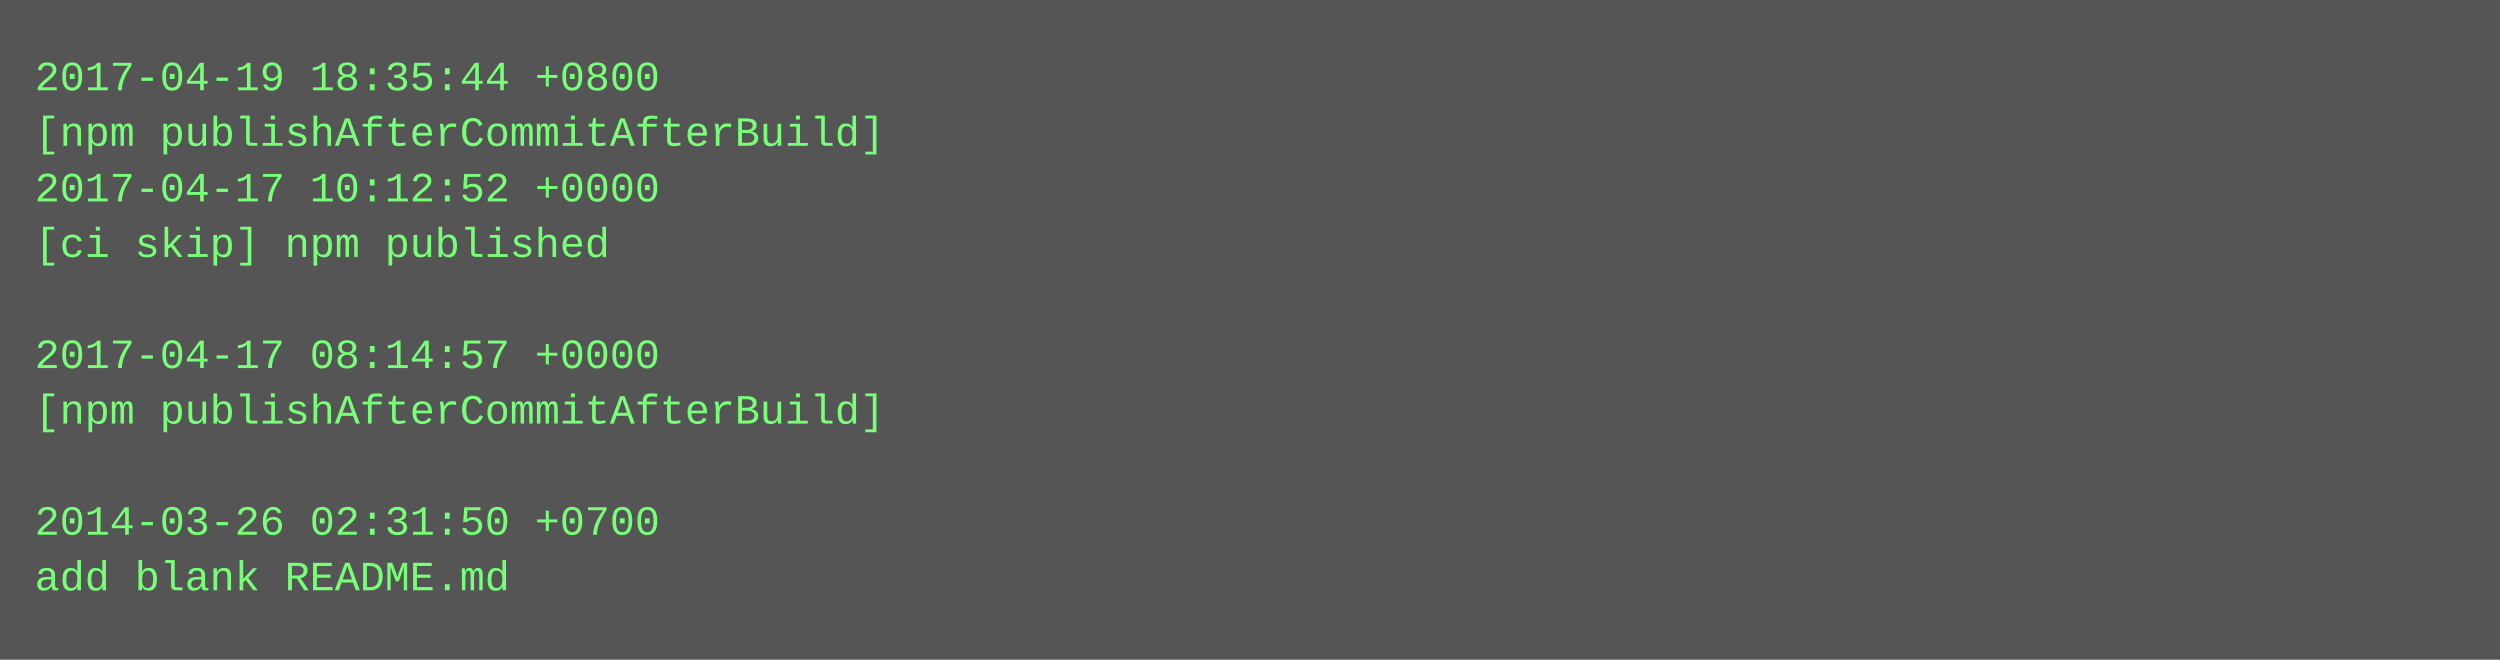
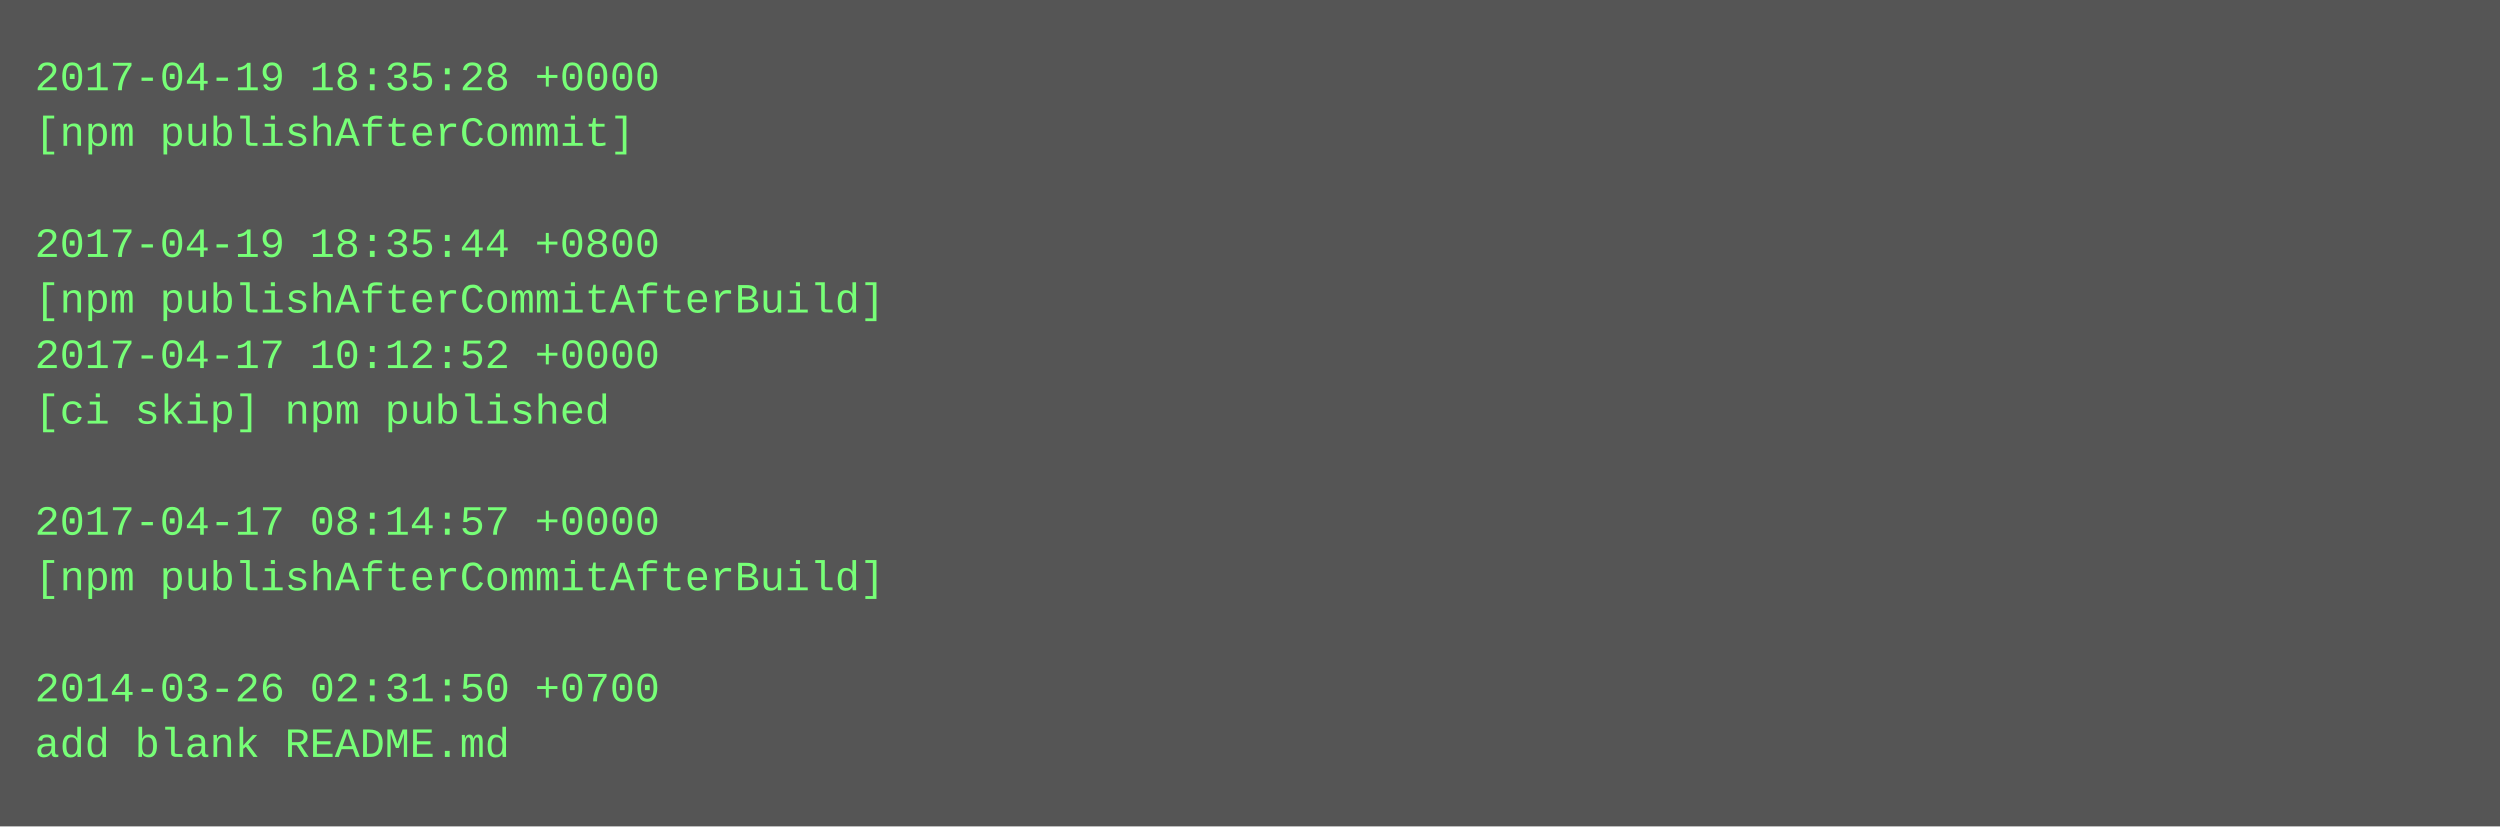
- <svg xmlns="http://www.w3.org/2000/svg" height="190" width="720">
-   <rect height="190" fill="#555" width="720" />
+ <svg xmlns="http://www.w3.org/2000/svg" height="238" width="720">
+   <rect height="238" fill="#555" width="720" />
  <text fill="#7f7" font-family="Courier New" font-size="12" xml:space="preserve">
-     <tspan x="10" y="26">2017-04-19 18:35:44 +0800</tspan>
-     <tspan x="10" y="42">[npm publishAfterCommitAfterBuild]</tspan>
-     <tspan x="10" y="58">2017-04-17 10:12:52 +0000</tspan>
-     <tspan x="10" y="74">[ci skip] npm published</tspan>
-     <tspan x="10" y="90" />
-     <tspan x="10" y="106">2017-04-17 08:14:57 +0000</tspan>
-     <tspan x="10" y="122">[npm publishAfterCommitAfterBuild]</tspan>
+     <tspan x="10" y="26">2017-04-19 18:35:28 +0000</tspan>
+     <tspan x="10" y="42">[npm publishAfterCommit]</tspan>
+     <tspan x="10" y="58" />
+     <tspan x="10" y="74">2017-04-19 18:35:44 +0800</tspan>
+     <tspan x="10" y="90">[npm publishAfterCommitAfterBuild]</tspan>
+     <tspan x="10" y="106">2017-04-17 10:12:52 +0000</tspan>
+     <tspan x="10" y="122">[ci skip] npm published</tspan>
    <tspan x="10" y="138" />
-     <tspan x="10" y="154">2014-03-26 02:31:50 +0700</tspan>
-     <tspan x="10" y="170">add blank README.md</tspan>
+     <tspan x="10" y="154">2017-04-17 08:14:57 +0000</tspan>
+     <tspan x="10" y="170">[npm publishAfterCommitAfterBuild]</tspan>
+     <tspan x="10" y="186" />
+     <tspan x="10" y="202">2014-03-26 02:31:50 +0700</tspan>
+     <tspan x="10" y="218">add blank README.md</tspan>
  </text>
</svg>
